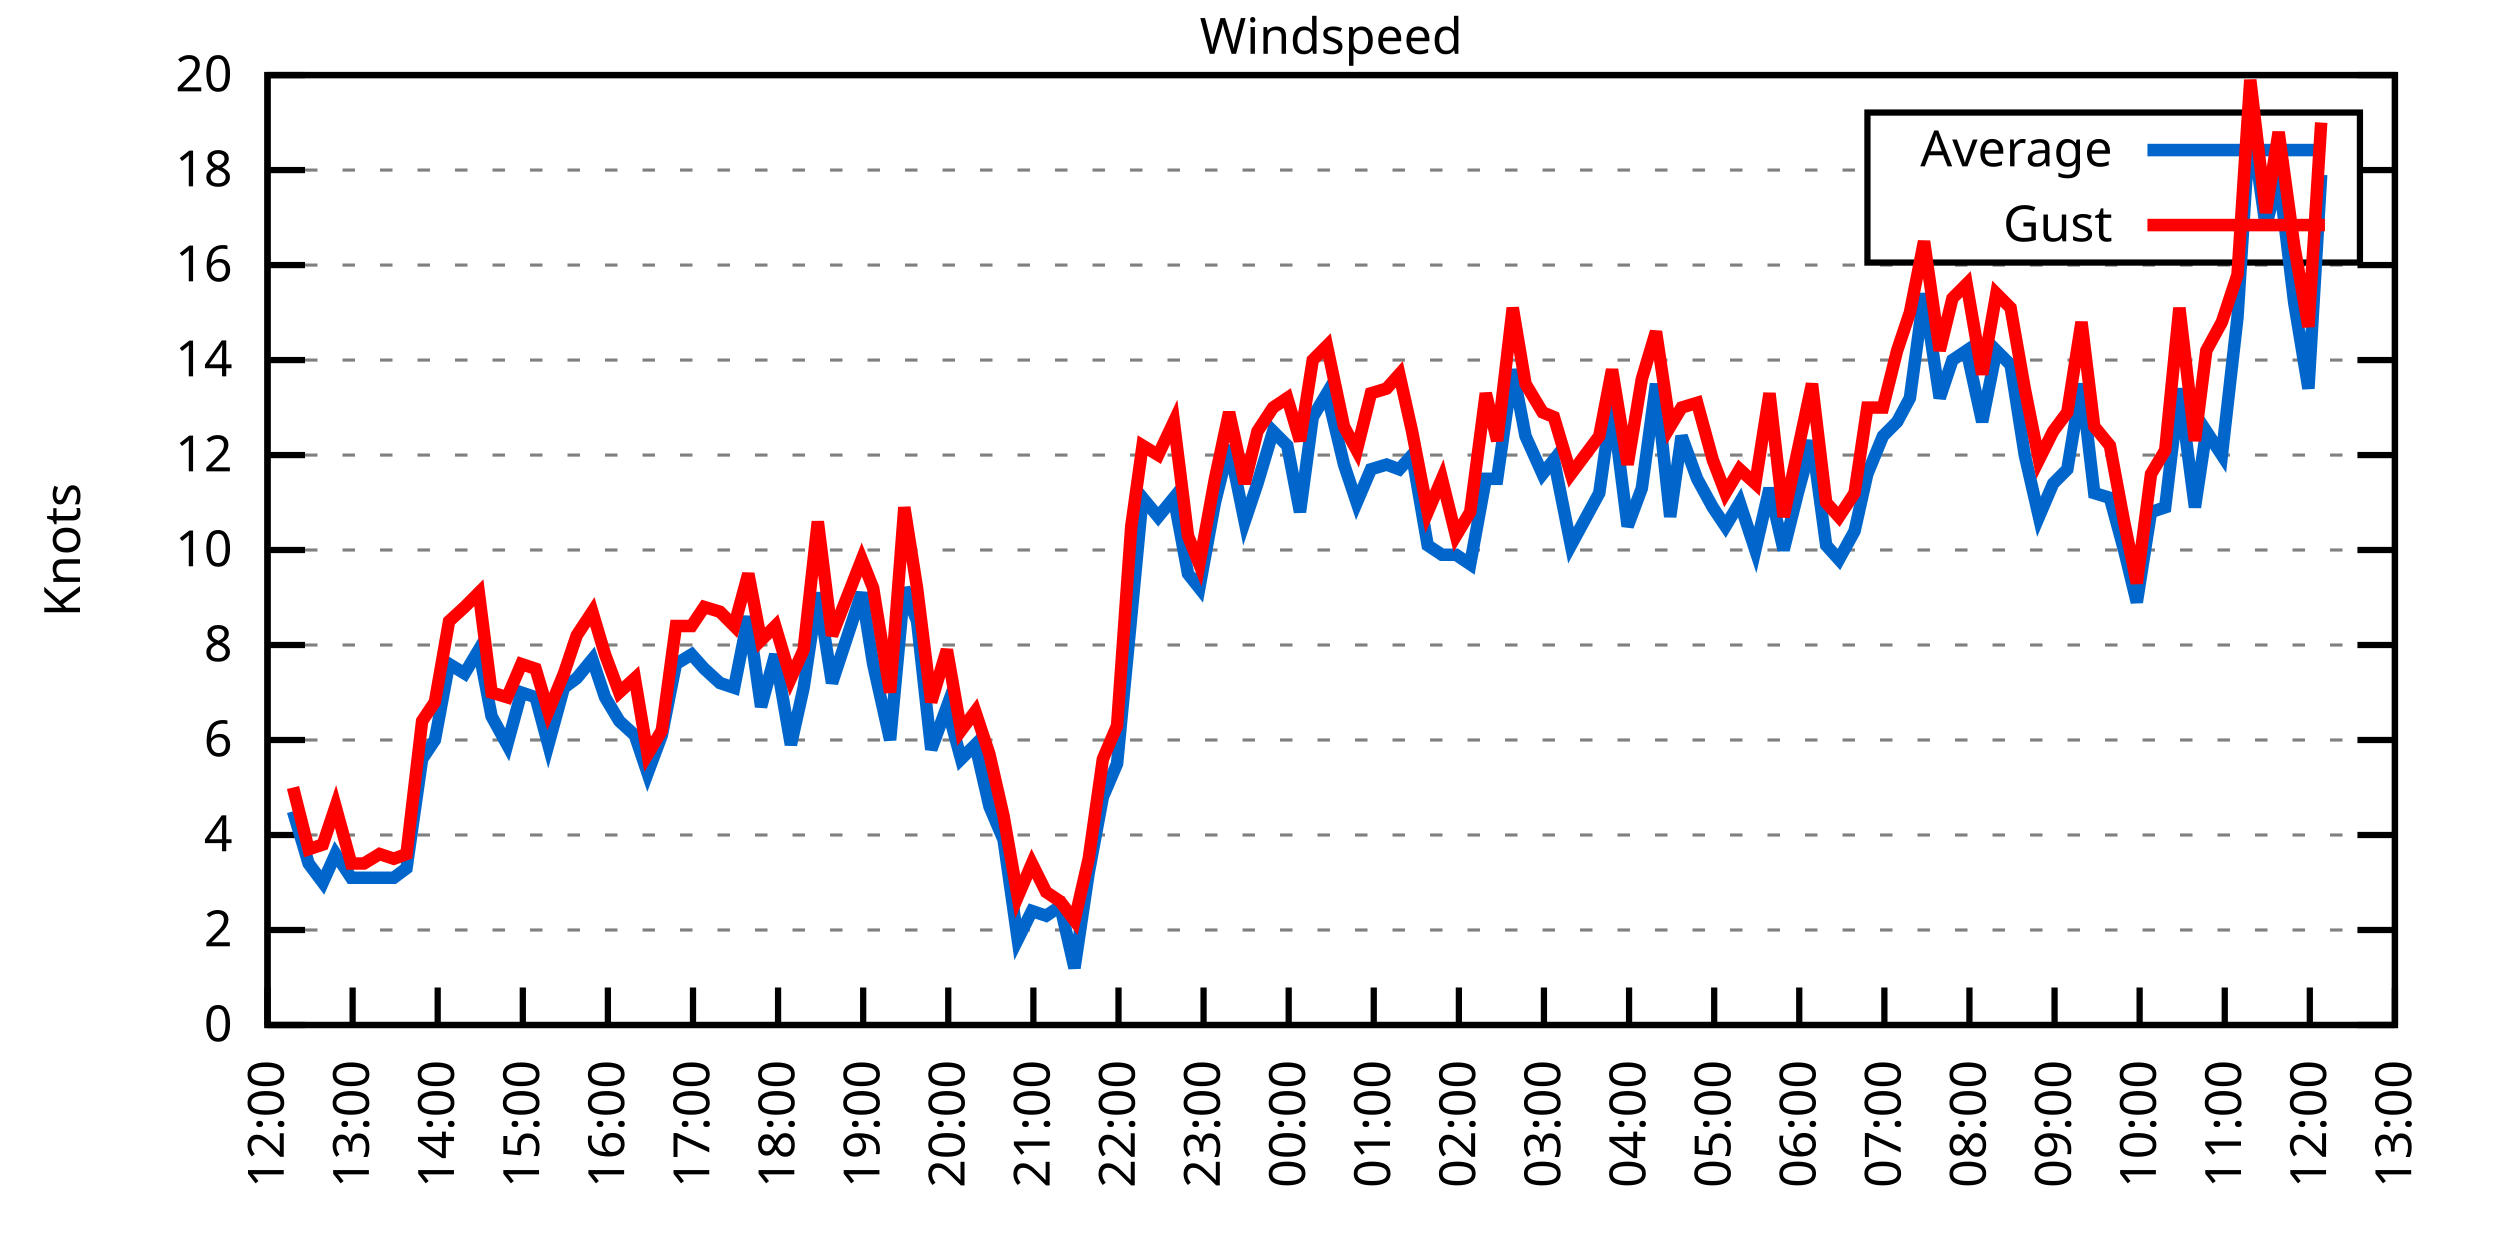
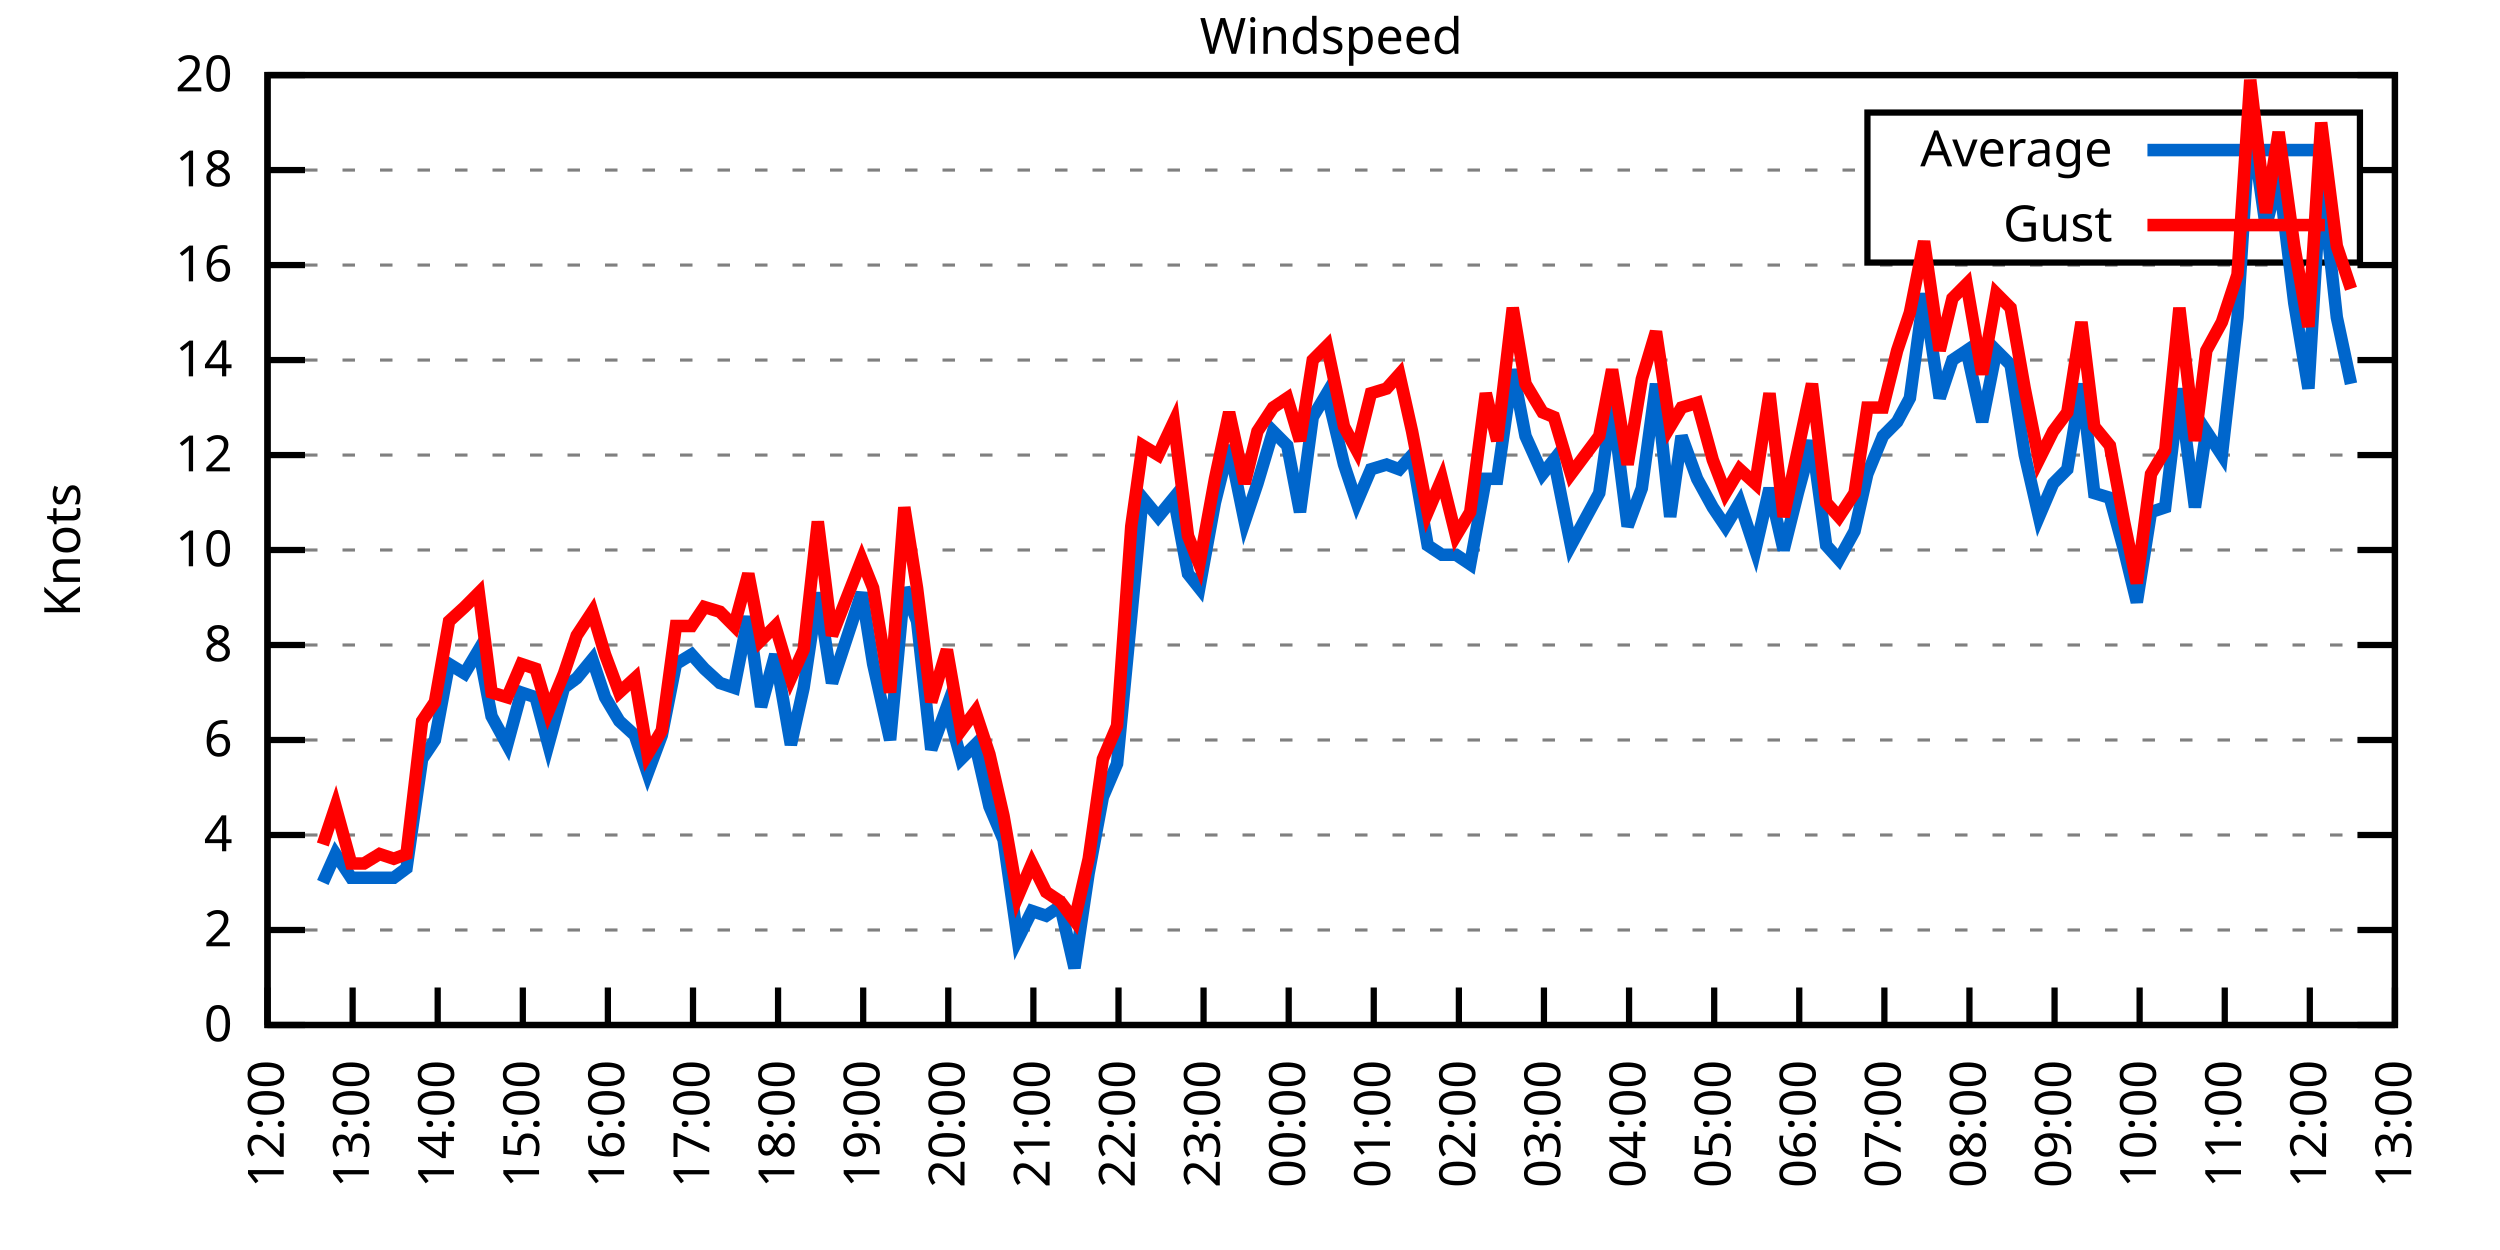
<svg xmlns="http://www.w3.org/2000/svg" xmlns:xlink="http://www.w3.org/1999/xlink" width="400" height="200" viewBox="0 0 400 200">
  <g id="gnuplot_canvas">
    <rect x="0" y="0" width="400" height="200" fill="none" />
    <defs>
      <circle id="gpDot" r="0.5" stroke-width="0.5" stroke="currentColor" />
      <path id="gpPt0" stroke-width="0.333" stroke="currentColor" d="M-1,0 h2 M0,-1 v2" />
      <path id="gpPt1" stroke-width="0.333" stroke="currentColor" d="M-1,-1 L1,1 M1,-1 L-1,1" />
      <path id="gpPt2" stroke-width="0.333" stroke="currentColor" d="M-1,0 L1,0 M0,-1 L0,1 M-1,-1 L1,1 M-1,1 L1,-1" />
      <rect id="gpPt3" stroke-width="0.333" stroke="currentColor" x="-1" y="-1" width="2" height="2" />
      <rect id="gpPt4" stroke-width="0.333" stroke="currentColor" fill="currentColor" x="-1" y="-1" width="2" height="2" />
      <circle id="gpPt5" stroke-width="0.333" stroke="currentColor" cx="0" cy="0" r="1" />
      <use xlink:href="#gpPt5" id="gpPt6" fill="currentColor" stroke="none" />
      <path id="gpPt7" stroke-width="0.333" stroke="currentColor" d="M0,-1.33 L-1.33,0.67 L1.33,0.67 z" />
      <use xlink:href="#gpPt7" id="gpPt8" fill="currentColor" stroke="none" />
      <use xlink:href="#gpPt7" id="gpPt9" stroke="currentColor" transform="rotate(180)" />
      <use xlink:href="#gpPt9" id="gpPt10" fill="currentColor" stroke="none" />
      <use xlink:href="#gpPt3" id="gpPt11" stroke="currentColor" transform="rotate(45)" />
      <use xlink:href="#gpPt11" id="gpPt12" fill="currentColor" stroke="none" />
      <path id="gpPt13" stroke-width="0.333" stroke="currentColor" d="M0,1.330 L1.265,0.411 L0.782,-1.067 L-0.782,-1.076 L-1.265,0.411 z" />
      <use xlink:href="#gpPt13" id="gpPt14" fill="currentColor" stroke="none" />
      <filter id="textbox" filterUnits="objectBoundingBox" x="0" y="0" height="1" width="1">
        <feFlood flood-color="white" flood-opacity="1" result="bgnd" />
        <feComposite in="SourceGraphic" in2="bgnd" operator="atop" />
      </filter>
      <filter id="greybox" filterUnits="objectBoundingBox" x="0" y="0" height="1" width="1">
        <feFlood flood-color="lightgrey" flood-opacity="1" result="grey" />
        <feComposite in="SourceGraphic" in2="grey" operator="atop" />
      </filter>
    </defs>
    <g fill="none" color="white" stroke="currentColor" stroke-width="1.00" stroke-linecap="butt" stroke-linejoin="miter">
</g>
    <g fill="none" color="black" stroke="currentColor" stroke-width="1.00" stroke-linecap="butt" stroke-linejoin="miter">
      <g stroke="none" shape-rendering="crispEdges">
        <polygon fill="rgb(255, 255, 255)" points="42.80,164.00 383.18,164.00 383.18,12.02 42.80,12.02 " />
      </g>
    </g>
    <g fill="none" color="black" stroke="currentColor" stroke-width="1.00" stroke-linecap="butt" stroke-linejoin="miter">
</g>
    <g fill="none" color="black" stroke="black" stroke-width="0.50" stroke-linecap="butt" stroke-linejoin="miter">
</g>
    <g fill="none" color="gray" stroke="currentColor" stroke-width="0.50" stroke-linecap="butt" stroke-linejoin="miter">
      <path stroke="gray" stroke-dasharray="2,4" class="gridline" d="M42.80,164.00 L383.19,164.00  " />
    </g>
    <g fill="none" color="gray" stroke="gray" stroke-width="1.00" stroke-linecap="butt" stroke-linejoin="miter">
</g>
    <g fill="none" color="black" stroke="currentColor" stroke-width="1.00" stroke-linecap="butt" stroke-linejoin="miter">
      <path stroke="black" d="M42.80,164.00 L48.80,164.00 M383.19,164.00 L377.19,164.00  " />
      <g transform="translate(37.20,166.60)" stroke="none" fill="black" font-family="Sans" font-size="8.00" text-anchor="end">
        <text>
          <tspan font-family="Sans"> 0</tspan>
        </text>
      </g>
    </g>
    <g fill="none" color="black" stroke="currentColor" stroke-width="1.00" stroke-linecap="butt" stroke-linejoin="miter">
</g>
    <g fill="none" color="black" stroke="black" stroke-width="0.50" stroke-linecap="butt" stroke-linejoin="miter">
</g>
    <g fill="none" color="gray" stroke="currentColor" stroke-width="0.50" stroke-linecap="butt" stroke-linejoin="miter">
      <path stroke="gray" stroke-dasharray="2,4" class="gridline" d="M42.80,148.80 L383.19,148.80  " />
    </g>
    <g fill="none" color="gray" stroke="gray" stroke-width="1.00" stroke-linecap="butt" stroke-linejoin="miter">
</g>
    <g fill="none" color="black" stroke="currentColor" stroke-width="1.00" stroke-linecap="butt" stroke-linejoin="miter">
      <path stroke="black" d="M42.80,148.80 L48.80,148.80 M383.19,148.80 L377.19,148.80  " />
      <g transform="translate(37.20,151.40)" stroke="none" fill="black" font-family="Sans" font-size="8.00" text-anchor="end">
        <text>
          <tspan font-family="Sans"> 2</tspan>
        </text>
      </g>
    </g>
    <g fill="none" color="black" stroke="currentColor" stroke-width="1.00" stroke-linecap="butt" stroke-linejoin="miter">
</g>
    <g fill="none" color="black" stroke="black" stroke-width="0.50" stroke-linecap="butt" stroke-linejoin="miter">
</g>
    <g fill="none" color="gray" stroke="currentColor" stroke-width="0.50" stroke-linecap="butt" stroke-linejoin="miter">
      <path stroke="gray" stroke-dasharray="2,4" class="gridline" d="M42.80,133.60 L383.19,133.60  " />
    </g>
    <g fill="none" color="gray" stroke="gray" stroke-width="1.00" stroke-linecap="butt" stroke-linejoin="miter">
</g>
    <g fill="none" color="black" stroke="currentColor" stroke-width="1.00" stroke-linecap="butt" stroke-linejoin="miter">
      <path stroke="black" d="M42.80,133.60 L48.80,133.60 M383.19,133.60 L377.19,133.60  " />
      <g transform="translate(37.20,136.20)" stroke="none" fill="black" font-family="Sans" font-size="8.00" text-anchor="end">
        <text>
          <tspan font-family="Sans"> 4</tspan>
        </text>
      </g>
    </g>
    <g fill="none" color="black" stroke="currentColor" stroke-width="1.00" stroke-linecap="butt" stroke-linejoin="miter">
</g>
    <g fill="none" color="black" stroke="black" stroke-width="0.50" stroke-linecap="butt" stroke-linejoin="miter">
</g>
    <g fill="none" color="gray" stroke="currentColor" stroke-width="0.50" stroke-linecap="butt" stroke-linejoin="miter">
      <path stroke="gray" stroke-dasharray="2,4" class="gridline" d="M42.80,118.40 L383.19,118.40  " />
    </g>
    <g fill="none" color="gray" stroke="gray" stroke-width="1.00" stroke-linecap="butt" stroke-linejoin="miter">
</g>
    <g fill="none" color="black" stroke="currentColor" stroke-width="1.00" stroke-linecap="butt" stroke-linejoin="miter">
      <path stroke="black" d="M42.80,118.40 L48.80,118.40 M383.19,118.40 L377.19,118.40  " />
      <g transform="translate(37.20,121.00)" stroke="none" fill="black" font-family="Sans" font-size="8.00" text-anchor="end">
        <text>
          <tspan font-family="Sans"> 6</tspan>
        </text>
      </g>
    </g>
    <g fill="none" color="black" stroke="currentColor" stroke-width="1.00" stroke-linecap="butt" stroke-linejoin="miter">
</g>
    <g fill="none" color="black" stroke="black" stroke-width="0.50" stroke-linecap="butt" stroke-linejoin="miter">
</g>
    <g fill="none" color="gray" stroke="currentColor" stroke-width="0.50" stroke-linecap="butt" stroke-linejoin="miter">
      <path stroke="gray" stroke-dasharray="2,4" class="gridline" d="M42.80,103.20 L383.19,103.20  " />
    </g>
    <g fill="none" color="gray" stroke="gray" stroke-width="1.00" stroke-linecap="butt" stroke-linejoin="miter">
</g>
    <g fill="none" color="black" stroke="currentColor" stroke-width="1.00" stroke-linecap="butt" stroke-linejoin="miter">
      <path stroke="black" d="M42.80,103.20 L48.80,103.20 M383.19,103.20 L377.19,103.20  " />
      <g transform="translate(37.20,105.80)" stroke="none" fill="black" font-family="Sans" font-size="8.00" text-anchor="end">
        <text>
          <tspan font-family="Sans"> 8</tspan>
        </text>
      </g>
    </g>
    <g fill="none" color="black" stroke="currentColor" stroke-width="1.00" stroke-linecap="butt" stroke-linejoin="miter">
</g>
    <g fill="none" color="black" stroke="black" stroke-width="0.50" stroke-linecap="butt" stroke-linejoin="miter">
</g>
    <g fill="none" color="gray" stroke="currentColor" stroke-width="0.50" stroke-linecap="butt" stroke-linejoin="miter">
      <path stroke="gray" stroke-dasharray="2,4" class="gridline" d="M42.80,88.00 L383.19,88.00  " />
    </g>
    <g fill="none" color="gray" stroke="gray" stroke-width="1.00" stroke-linecap="butt" stroke-linejoin="miter">
</g>
    <g fill="none" color="black" stroke="currentColor" stroke-width="1.00" stroke-linecap="butt" stroke-linejoin="miter">
      <path stroke="black" d="M42.80,88.00 L48.80,88.00 M383.19,88.00 L377.19,88.00  " />
      <g transform="translate(37.20,90.60)" stroke="none" fill="black" font-family="Sans" font-size="8.00" text-anchor="end">
        <text>
          <tspan font-family="Sans"> 10</tspan>
        </text>
      </g>
    </g>
    <g fill="none" color="black" stroke="currentColor" stroke-width="1.00" stroke-linecap="butt" stroke-linejoin="miter">
</g>
    <g fill="none" color="black" stroke="black" stroke-width="0.50" stroke-linecap="butt" stroke-linejoin="miter">
</g>
    <g fill="none" color="gray" stroke="currentColor" stroke-width="0.50" stroke-linecap="butt" stroke-linejoin="miter">
      <path stroke="gray" stroke-dasharray="2,4" class="gridline" d="M42.80,72.81 L383.19,72.81  " />
    </g>
    <g fill="none" color="gray" stroke="gray" stroke-width="1.00" stroke-linecap="butt" stroke-linejoin="miter">
</g>
    <g fill="none" color="black" stroke="currentColor" stroke-width="1.00" stroke-linecap="butt" stroke-linejoin="miter">
      <path stroke="black" d="M42.80,72.81 L48.80,72.81 M383.19,72.81 L377.19,72.81  " />
      <g transform="translate(37.20,75.41)" stroke="none" fill="black" font-family="Sans" font-size="8.00" text-anchor="end">
        <text>
          <tspan font-family="Sans"> 12</tspan>
        </text>
      </g>
    </g>
    <g fill="none" color="black" stroke="currentColor" stroke-width="1.00" stroke-linecap="butt" stroke-linejoin="miter">
</g>
    <g fill="none" color="black" stroke="black" stroke-width="0.50" stroke-linecap="butt" stroke-linejoin="miter">
</g>
    <g fill="none" color="gray" stroke="currentColor" stroke-width="0.50" stroke-linecap="butt" stroke-linejoin="miter">
      <path stroke="gray" stroke-dasharray="2,4" class="gridline" d="M42.80,57.61 L383.19,57.61  " />
    </g>
    <g fill="none" color="gray" stroke="gray" stroke-width="1.00" stroke-linecap="butt" stroke-linejoin="miter">
</g>
    <g fill="none" color="black" stroke="currentColor" stroke-width="1.00" stroke-linecap="butt" stroke-linejoin="miter">
      <path stroke="black" d="M42.80,57.61 L48.80,57.61 M383.19,57.61 L377.19,57.61  " />
      <g transform="translate(37.20,60.21)" stroke="none" fill="black" font-family="Sans" font-size="8.00" text-anchor="end">
        <text>
          <tspan font-family="Sans"> 14</tspan>
        </text>
      </g>
    </g>
    <g fill="none" color="black" stroke="currentColor" stroke-width="1.00" stroke-linecap="butt" stroke-linejoin="miter">
</g>
    <g fill="none" color="black" stroke="black" stroke-width="0.50" stroke-linecap="butt" stroke-linejoin="miter">
</g>
    <g fill="none" color="gray" stroke="currentColor" stroke-width="0.50" stroke-linecap="butt" stroke-linejoin="miter">
      <path stroke="gray" stroke-dasharray="2,4" class="gridline" d="M42.80,42.41 L383.19,42.41  " />
    </g>
    <g fill="none" color="gray" stroke="gray" stroke-width="1.00" stroke-linecap="butt" stroke-linejoin="miter">
</g>
    <g fill="none" color="black" stroke="currentColor" stroke-width="1.00" stroke-linecap="butt" stroke-linejoin="miter">
      <path stroke="black" d="M42.80,42.41 L48.80,42.41 M383.19,42.41 L377.19,42.41  " />
      <g transform="translate(37.20,45.01)" stroke="none" fill="black" font-family="Sans" font-size="8.00" text-anchor="end">
        <text>
          <tspan font-family="Sans"> 16</tspan>
        </text>
      </g>
    </g>
    <g fill="none" color="black" stroke="currentColor" stroke-width="1.00" stroke-linecap="butt" stroke-linejoin="miter">
</g>
    <g fill="none" color="black" stroke="black" stroke-width="0.50" stroke-linecap="butt" stroke-linejoin="miter">
</g>
    <g fill="none" color="gray" stroke="currentColor" stroke-width="0.50" stroke-linecap="butt" stroke-linejoin="miter">
      <path stroke="gray" stroke-dasharray="2,4" class="gridline" d="M42.80,27.21 L298.79,27.21 M377.59,27.21 L383.19,27.21  " />
    </g>
    <g fill="none" color="gray" stroke="gray" stroke-width="1.00" stroke-linecap="butt" stroke-linejoin="miter">
</g>
    <g fill="none" color="black" stroke="currentColor" stroke-width="1.00" stroke-linecap="butt" stroke-linejoin="miter">
      <path stroke="black" d="M42.80,27.21 L48.80,27.21 M383.19,27.21 L377.19,27.21  " />
      <g transform="translate(37.20,29.81)" stroke="none" fill="black" font-family="Sans" font-size="8.00" text-anchor="end">
        <text>
          <tspan font-family="Sans"> 18</tspan>
        </text>
      </g>
    </g>
    <g fill="none" color="black" stroke="currentColor" stroke-width="1.00" stroke-linecap="butt" stroke-linejoin="miter">
</g>
    <g fill="none" color="black" stroke="black" stroke-width="0.50" stroke-linecap="butt" stroke-linejoin="miter">
</g>
    <g fill="none" color="gray" stroke="currentColor" stroke-width="0.50" stroke-linecap="butt" stroke-linejoin="miter">
      <path stroke="gray" stroke-dasharray="2,4" class="gridline" d="M42.80,12.01 L383.19,12.01  " />
    </g>
    <g fill="none" color="gray" stroke="gray" stroke-width="1.00" stroke-linecap="butt" stroke-linejoin="miter">
</g>
    <g fill="none" color="black" stroke="currentColor" stroke-width="1.00" stroke-linecap="butt" stroke-linejoin="miter">
      <path stroke="black" d="M42.80,12.01 L48.80,12.01 M383.19,12.01 L377.19,12.01  " />
      <g transform="translate(37.20,14.61)" stroke="none" fill="black" font-family="Sans" font-size="8.00" text-anchor="end">
        <text>
          <tspan font-family="Sans"> 20</tspan>
        </text>
      </g>
    </g>
    <g fill="none" color="black" stroke="currentColor" stroke-width="1.00" stroke-linecap="butt" stroke-linejoin="miter">
      <path stroke="black" d="M42.80,164.00 L42.80,158.00  " />
      <g transform="translate(45.40,169.60) rotate(270.00)" stroke="none" fill="black" font-family="Sans" font-size="8.00" text-anchor="end">
        <text>
          <tspan font-family="Sans">12:00</tspan>
        </text>
      </g>
    </g>
    <g fill="none" color="black" stroke="currentColor" stroke-width="1.00" stroke-linecap="butt" stroke-linejoin="miter">
      <path stroke="black" d="M56.42,164.00 L56.42,158.00  " />
      <g transform="translate(59.02,169.60) rotate(270.00)" stroke="none" fill="black" font-family="Sans" font-size="8.00" text-anchor="end">
        <text>
          <tspan font-family="Sans">13:00</tspan>
        </text>
      </g>
    </g>
    <g fill="none" color="black" stroke="currentColor" stroke-width="1.00" stroke-linecap="butt" stroke-linejoin="miter">
      <path stroke="black" d="M70.03,164.00 L70.03,158.00  " />
      <g transform="translate(72.63,169.60) rotate(270.00)" stroke="none" fill="black" font-family="Sans" font-size="8.00" text-anchor="end">
        <text>
          <tspan font-family="Sans">14:00</tspan>
        </text>
      </g>
    </g>
    <g fill="none" color="black" stroke="currentColor" stroke-width="1.00" stroke-linecap="butt" stroke-linejoin="miter">
      <path stroke="black" d="M83.65,164.00 L83.65,158.00  " />
      <g transform="translate(86.25,169.60) rotate(270.00)" stroke="none" fill="black" font-family="Sans" font-size="8.00" text-anchor="end">
        <text>
          <tspan font-family="Sans">15:00</tspan>
        </text>
      </g>
    </g>
    <g fill="none" color="black" stroke="currentColor" stroke-width="1.00" stroke-linecap="butt" stroke-linejoin="miter">
      <path stroke="black" d="M97.26,164.00 L97.26,158.00  " />
      <g transform="translate(99.86,169.60) rotate(270.00)" stroke="none" fill="black" font-family="Sans" font-size="8.00" text-anchor="end">
        <text>
          <tspan font-family="Sans">16:00</tspan>
        </text>
      </g>
    </g>
    <g fill="none" color="black" stroke="currentColor" stroke-width="1.00" stroke-linecap="butt" stroke-linejoin="miter">
      <path stroke="black" d="M110.88,164.00 L110.88,158.00  " />
      <g transform="translate(113.48,169.60) rotate(270.00)" stroke="none" fill="black" font-family="Sans" font-size="8.00" text-anchor="end">
        <text>
          <tspan font-family="Sans">17:00</tspan>
        </text>
      </g>
    </g>
    <g fill="none" color="black" stroke="currentColor" stroke-width="1.00" stroke-linecap="butt" stroke-linejoin="miter">
      <path stroke="black" d="M124.49,164.00 L124.49,158.00  " />
      <g transform="translate(127.09,169.60) rotate(270.00)" stroke="none" fill="black" font-family="Sans" font-size="8.00" text-anchor="end">
        <text>
          <tspan font-family="Sans">18:00</tspan>
        </text>
      </g>
    </g>
    <g fill="none" color="black" stroke="currentColor" stroke-width="1.00" stroke-linecap="butt" stroke-linejoin="miter">
      <path stroke="black" d="M138.11,164.00 L138.11,158.00  " />
      <g transform="translate(140.71,169.60) rotate(270.00)" stroke="none" fill="black" font-family="Sans" font-size="8.00" text-anchor="end">
        <text>
          <tspan font-family="Sans">19:00</tspan>
        </text>
      </g>
    </g>
    <g fill="none" color="black" stroke="currentColor" stroke-width="1.00" stroke-linecap="butt" stroke-linejoin="miter">
      <path stroke="black" d="M151.72,164.00 L151.72,158.00  " />
      <g transform="translate(154.32,169.60) rotate(270.00)" stroke="none" fill="black" font-family="Sans" font-size="8.00" text-anchor="end">
        <text>
          <tspan font-family="Sans">20:00</tspan>
        </text>
      </g>
    </g>
    <g fill="none" color="black" stroke="currentColor" stroke-width="1.00" stroke-linecap="butt" stroke-linejoin="miter">
      <path stroke="black" d="M165.34,164.00 L165.34,158.00  " />
      <g transform="translate(167.94,169.60) rotate(270.00)" stroke="none" fill="black" font-family="Sans" font-size="8.00" text-anchor="end">
        <text>
          <tspan font-family="Sans">21:00</tspan>
        </text>
      </g>
    </g>
    <g fill="none" color="black" stroke="currentColor" stroke-width="1.00" stroke-linecap="butt" stroke-linejoin="miter">
      <path stroke="black" d="M178.96,164.00 L178.96,158.00  " />
      <g transform="translate(181.56,169.60) rotate(270.00)" stroke="none" fill="black" font-family="Sans" font-size="8.00" text-anchor="end">
        <text>
          <tspan font-family="Sans">22:00</tspan>
        </text>
      </g>
    </g>
    <g fill="none" color="black" stroke="currentColor" stroke-width="1.00" stroke-linecap="butt" stroke-linejoin="miter">
      <path stroke="black" d="M192.57,164.00 L192.57,158.00  " />
      <g transform="translate(195.17,169.60) rotate(270.00)" stroke="none" fill="black" font-family="Sans" font-size="8.00" text-anchor="end">
        <text>
          <tspan font-family="Sans">23:00</tspan>
        </text>
      </g>
    </g>
    <g fill="none" color="black" stroke="currentColor" stroke-width="1.00" stroke-linecap="butt" stroke-linejoin="miter">
      <path stroke="black" d="M206.19,164.00 L206.19,158.00  " />
      <g transform="translate(208.79,169.60) rotate(270.00)" stroke="none" fill="black" font-family="Sans" font-size="8.00" text-anchor="end">
        <text>
          <tspan font-family="Sans">00:00</tspan>
        </text>
      </g>
    </g>
    <g fill="none" color="black" stroke="currentColor" stroke-width="1.00" stroke-linecap="butt" stroke-linejoin="miter">
      <path stroke="black" d="M219.80,164.00 L219.80,158.00  " />
      <g transform="translate(222.40,169.60) rotate(270.00)" stroke="none" fill="black" font-family="Sans" font-size="8.00" text-anchor="end">
        <text>
          <tspan font-family="Sans">01:00</tspan>
        </text>
      </g>
    </g>
    <g fill="none" color="black" stroke="currentColor" stroke-width="1.00" stroke-linecap="butt" stroke-linejoin="miter">
      <path stroke="black" d="M233.42,164.00 L233.42,158.00  " />
      <g transform="translate(236.02,169.60) rotate(270.00)" stroke="none" fill="black" font-family="Sans" font-size="8.00" text-anchor="end">
        <text>
          <tspan font-family="Sans">02:00</tspan>
        </text>
      </g>
    </g>
    <g fill="none" color="black" stroke="currentColor" stroke-width="1.00" stroke-linecap="butt" stroke-linejoin="miter">
      <path stroke="black" d="M247.03,164.00 L247.03,158.00  " />
      <g transform="translate(249.63,169.60) rotate(270.00)" stroke="none" fill="black" font-family="Sans" font-size="8.00" text-anchor="end">
        <text>
          <tspan font-family="Sans">03:00</tspan>
        </text>
      </g>
    </g>
    <g fill="none" color="black" stroke="currentColor" stroke-width="1.00" stroke-linecap="butt" stroke-linejoin="miter">
      <path stroke="black" d="M260.65,164.00 L260.65,158.00  " />
      <g transform="translate(263.25,169.60) rotate(270.00)" stroke="none" fill="black" font-family="Sans" font-size="8.00" text-anchor="end">
        <text>
          <tspan font-family="Sans">04:00</tspan>
        </text>
      </g>
    </g>
    <g fill="none" color="black" stroke="currentColor" stroke-width="1.00" stroke-linecap="butt" stroke-linejoin="miter">
      <path stroke="black" d="M274.27,164.00 L274.27,158.00  " />
      <g transform="translate(276.87,169.60) rotate(270.00)" stroke="none" fill="black" font-family="Sans" font-size="8.00" text-anchor="end">
        <text>
          <tspan font-family="Sans">05:00</tspan>
        </text>
      </g>
    </g>
    <g fill="none" color="black" stroke="currentColor" stroke-width="1.00" stroke-linecap="butt" stroke-linejoin="miter">
      <path stroke="black" d="M287.88,164.00 L287.88,158.00  " />
      <g transform="translate(290.48,169.60) rotate(270.00)" stroke="none" fill="black" font-family="Sans" font-size="8.00" text-anchor="end">
        <text>
          <tspan font-family="Sans">06:00</tspan>
        </text>
      </g>
    </g>
    <g fill="none" color="black" stroke="currentColor" stroke-width="1.00" stroke-linecap="butt" stroke-linejoin="miter">
      <path stroke="black" d="M301.50,164.00 L301.50,158.00  " />
      <g transform="translate(304.10,169.60) rotate(270.00)" stroke="none" fill="black" font-family="Sans" font-size="8.00" text-anchor="end">
        <text>
          <tspan font-family="Sans">07:00</tspan>
        </text>
      </g>
    </g>
    <g fill="none" color="black" stroke="currentColor" stroke-width="1.00" stroke-linecap="butt" stroke-linejoin="miter">
      <path stroke="black" d="M315.11,164.00 L315.11,158.00  " />
      <g transform="translate(317.71,169.60) rotate(270.00)" stroke="none" fill="black" font-family="Sans" font-size="8.00" text-anchor="end">
        <text>
          <tspan font-family="Sans">08:00</tspan>
        </text>
      </g>
    </g>
    <g fill="none" color="black" stroke="currentColor" stroke-width="1.00" stroke-linecap="butt" stroke-linejoin="miter">
      <path stroke="black" d="M328.73,164.00 L328.73,158.00  " />
      <g transform="translate(331.33,169.60) rotate(270.00)" stroke="none" fill="black" font-family="Sans" font-size="8.00" text-anchor="end">
        <text>
          <tspan font-family="Sans">09:00</tspan>
        </text>
      </g>
    </g>
    <g fill="none" color="black" stroke="currentColor" stroke-width="1.00" stroke-linecap="butt" stroke-linejoin="miter">
      <path stroke="black" d="M342.34,164.00 L342.34,158.00  " />
      <g transform="translate(344.94,169.60) rotate(270.00)" stroke="none" fill="black" font-family="Sans" font-size="8.00" text-anchor="end">
        <text>
          <tspan font-family="Sans">10:00</tspan>
        </text>
      </g>
    </g>
    <g fill="none" color="black" stroke="currentColor" stroke-width="1.00" stroke-linecap="butt" stroke-linejoin="miter">
      <path stroke="black" d="M355.96,164.00 L355.96,158.00  " />
      <g transform="translate(358.56,169.60) rotate(270.00)" stroke="none" fill="black" font-family="Sans" font-size="8.00" text-anchor="end">
        <text>
          <tspan font-family="Sans">11:00</tspan>
        </text>
      </g>
    </g>
    <g fill="none" color="black" stroke="currentColor" stroke-width="1.00" stroke-linecap="butt" stroke-linejoin="miter">
      <path stroke="black" d="M369.57,164.00 L369.57,158.00  " />
      <g transform="translate(372.17,169.60) rotate(270.00)" stroke="none" fill="black" font-family="Sans" font-size="8.00" text-anchor="end">
        <text>
          <tspan font-family="Sans">12:00</tspan>
        </text>
      </g>
    </g>
    <g fill="none" color="black" stroke="currentColor" stroke-width="1.00" stroke-linecap="butt" stroke-linejoin="miter">
      <path stroke="black" d="M383.19,164.00 L383.19,158.00  " />
      <g transform="translate(385.79,169.60) rotate(270.00)" stroke="none" fill="black" font-family="Sans" font-size="8.00" text-anchor="end">
        <text>
          <tspan font-family="Sans">13:00</tspan>
        </text>
      </g>
    </g>
    <g fill="none" color="black" stroke="currentColor" stroke-width="1.00" stroke-linecap="butt" stroke-linejoin="miter">
</g>
    <g fill="none" color="black" stroke="currentColor" stroke-width="1.00" stroke-linecap="butt" stroke-linejoin="miter">
      <path stroke="black" d="M42.80,12.01 L42.80,164.00 L383.19,164.00 L383.19,12.01 L42.80,12.01 Z  " />
    </g>
    <g fill="none" color="black" stroke="currentColor" stroke-width="1.00" stroke-linecap="butt" stroke-linejoin="miter">
</g>
    <g fill="none" color="black" stroke="currentColor" stroke-width="1.00" stroke-linecap="butt" stroke-linejoin="miter">
      <path stroke="black" d="M298.79,42.01 L298.79,18.01 L377.59,18.01 L377.59,42.01 L298.79,42.01 Z  " />
    </g>
    <g id="Windspeed_plot_1">
      <g fill="none" color="white" stroke="black" stroke-width="2.00" stroke-linecap="butt" stroke-linejoin="miter">
</g>
      <g fill="none" color="black" stroke="currentColor" stroke-width="2.00" stroke-linecap="butt" stroke-linejoin="miter">
        <g transform="translate(337.99,26.61)" stroke="none" fill="black" font-family="Sans" font-size="8.00" text-anchor="end">
          <text>
            <tspan font-family="Sans">Average</tspan>
          </text>
        </g>
      </g>
      <g fill="none" color="black" stroke="currentColor" stroke-width="2.00" stroke-linecap="butt" stroke-linejoin="miter">
-         <path stroke="rgb(  0, 102, 204)" d="M343.59,24.01 L371.99,24.01 M46.88,129.80 L49.38,138.16 L51.65,141.20 L53.69,136.64 L56.19,140.44 L58.23,140.44   L60.73,140.44 L63.00,140.44 L65.04,138.92 L67.54,121.44 L69.58,118.40 L71.85,106.24 L74.34,107.76 L76.61,103.96   L78.65,114.60 L81.15,119.16 L83.42,110.80 L85.69,111.56 L87.73,119.16 L90.23,110.04 L92.27,108.52 L94.77,105.48   L96.81,111.56 L99.08,115.36 L101.57,117.64 L103.62,123.72 L105.89,117.64 L108.15,106.24 L110.65,104.72 L112.69,107.00   L115.19,109.28 L117.46,110.04 L119.73,98.64 L121.77,113.08 L124.04,104.72 L126.54,119.16 L128.58,110.04 L130.85,94.84   L133.12,109.28 L137.88,94.84 L139.70,106.24 L142.42,118.40 L144.69,94.08 L146.73,99.40 L149.00,119.92 L151.50,113.08   L153.77,121.44 L156.04,119.16 L158.31,129.04 L160.57,134.36 L162.84,150.32 L165.11,145.76 L167.38,146.52 L169.65,145.00   L171.92,154.88 L174.19,139.68 L176.46,127.52 L178.73,122.20 L181.00,98.64 L182.81,79.65 L185.31,82.69 L187.81,79.65   L190.08,91.80 L191.89,94.08 L194.39,80.41 L196.66,71.29 L199.15,83.45 L201.19,77.37 L203.69,69.01 L205.96,71.29   L208.00,81.93 L210.04,66.73 L212.31,62.93 L215.04,74.33 L217.08,80.41 L219.35,75.09 L221.85,74.33 L223.89,75.09   L225.93,72.81 L228.43,87.25 L230.70,88.76 L232.96,88.76 L235.23,90.28 L237.73,76.61 L239.55,76.61 L242.04,59.13   L244.08,69.77 L246.81,75.85 L248.62,73.57 L251.35,87.25 L255.88,78.89 L257.93,64.45 L260.42,84.21 L262.69,78.13   L264.96,61.41 L267.23,82.69 L269.05,69.77 L271.54,76.61 L274.04,81.17 L276.08,84.21 L278.35,80.41 L280.85,88.00   L283.12,78.13 L285.38,88.00 L287.65,78.89 L289.92,70.53 L292.19,87.25 L294.23,89.52 L296.73,84.97 L298.77,75.85   L301.27,69.77 L303.54,67.49 L305.58,63.69 L307.85,46.97 L310.35,63.69 L312.39,57.61 L314.66,56.09 L317.15,67.49   L319.42,56.09 L321.69,58.37 L323.96,72.81 L326.23,82.69 L328.50,77.37 L330.77,75.09 L333.04,61.41 L335.08,78.89   L337.58,79.65 L339.85,88.00 L341.89,96.36 L344.16,81.93 L346.43,81.17 L348.70,62.17 L351.19,81.17 L353.01,69.01   L355.50,72.81 L358.00,50.77 L360.04,18.85 L362.54,36.33 L364.58,27.97 L367.08,48.49 L369.35,62.17 L371.39,27.97    " />
+         <path stroke="rgb(  0, 102, 204)" d="M343.59,24.01 L371.99,24.01 M51.65,141.20 L53.69,136.64 L56.19,140.44 L58.23,140.44 L60.73,140.44 L63.00,140.44   L65.04,138.92 L67.54,121.44 L69.58,118.40 L71.85,106.24 L74.34,107.76 L76.61,103.96 L78.65,114.60 L81.15,119.16   L83.42,110.80 L85.69,111.56 L87.73,119.16 L90.23,110.04 L92.27,108.52 L94.77,105.48 L96.81,111.56 L99.08,115.36   L101.57,117.64 L103.62,123.72 L105.89,117.64 L108.15,106.24 L110.65,104.72 L112.69,107.00 L115.19,109.28 L117.46,110.04   L119.73,98.64 L121.77,113.08 L124.04,104.72 L126.54,119.16 L128.58,110.04 L130.85,94.84 L133.12,109.28 L137.88,94.84   L139.70,106.24 L142.42,118.40 L144.69,94.08 L146.73,99.40 L149.00,119.92 L151.50,113.08 L153.77,121.44 L156.04,119.16   L158.31,129.04 L160.57,134.36 L162.84,150.32 L165.11,145.76 L167.38,146.52 L169.65,145.00 L171.92,154.88 L174.19,139.68   L176.46,127.52 L178.73,122.20 L181.00,98.64 L182.81,79.65 L185.31,82.69 L187.81,79.65 L190.08,91.80 L191.89,94.08   L194.39,80.41 L196.66,71.29 L199.15,83.45 L201.19,77.37 L203.69,69.01 L205.96,71.29 L208.00,81.93 L210.04,66.73   L212.31,62.93 L215.04,74.33 L217.08,80.41 L219.35,75.09 L221.85,74.33 L223.89,75.09 L225.93,72.81 L228.43,87.25   L230.70,88.76 L232.96,88.76 L235.23,90.28 L237.73,76.61 L239.55,76.61 L242.04,59.13 L244.08,69.77 L246.81,75.85   L248.62,73.57 L251.35,87.25 L255.88,78.89 L257.93,64.45 L260.42,84.21 L262.69,78.13 L264.96,61.41 L267.23,82.69   L269.05,69.77 L271.54,76.61 L274.04,81.17 L276.08,84.21 L278.35,80.41 L280.85,88.00 L283.12,78.13 L285.38,88.00   L287.65,78.89 L289.92,70.53 L292.19,87.25 L294.23,89.52 L296.73,84.97 L298.77,75.85 L301.27,69.77 L303.54,67.49   L305.58,63.69 L307.85,46.97 L310.35,63.69 L312.39,57.61 L314.66,56.09 L317.15,67.49 L319.42,56.09 L321.69,58.37   L323.96,72.81 L326.23,82.69 L328.50,77.37 L330.77,75.09 L333.04,61.41 L335.08,78.89 L337.58,79.65 L339.85,88.00   L341.89,96.36 L344.16,81.93 L346.43,81.17 L348.70,62.17 L351.19,81.17 L353.01,69.01 L355.50,72.81 L358.00,50.77   L360.04,18.85 L362.54,36.33 L364.58,27.97 L367.08,48.49 L369.35,62.17 L371.39,27.97 L373.89,50.77 L376.16,61.41    " />
      </g>
    </g>
    <g id="Windspeed_plot_2">
      <g fill="none" color="black" stroke="currentColor" stroke-width="2.00" stroke-linecap="butt" stroke-linejoin="miter">
        <g transform="translate(337.99,38.61)" stroke="none" fill="black" font-family="Sans" font-size="8.00" text-anchor="end">
          <text>
            <tspan font-family="Sans">Gust</tspan>
          </text>
        </g>
      </g>
      <g fill="none" color="black" stroke="currentColor" stroke-width="2.00" stroke-linecap="butt" stroke-linejoin="miter">
-         <path stroke="rgb(255,   0,   0)" d="M343.59,36.01 L371.99,36.01 M46.88,126.00 L49.38,135.88 L51.65,135.12 L53.69,129.04 L56.19,138.16 L58.23,138.16   L60.73,136.64 L63.00,137.40 L65.04,136.64 L67.54,115.36 L69.58,112.32 L71.85,99.40 L74.34,97.12 L76.61,94.84   L78.65,110.80 L81.15,111.56 L83.42,106.24 L85.69,107.00 L87.73,113.84 L90.23,107.76 L92.27,101.68 L94.77,97.88   L96.81,104.72 L99.08,110.80 L101.57,108.52 L103.62,120.68 L105.89,116.88 L108.15,100.16 L110.65,100.16 L112.69,97.12   L115.19,97.88 L117.46,100.16 L119.73,91.80 L121.77,102.44 L124.04,100.16 L126.54,108.52 L128.58,103.96 L130.85,83.45   L133.12,101.68 L137.88,89.52 L139.70,94.08 L142.42,110.80 L144.69,81.17 L146.73,94.08 L149.00,112.32 L151.50,103.96   L153.77,116.88 L156.04,113.84 L158.31,120.68 L160.57,130.56 L162.84,143.48 L165.11,138.16 L167.38,142.72 L169.65,144.24   L171.92,147.28 L174.19,137.40 L176.46,121.44 L178.73,116.12 L181.00,84.21 L182.81,71.29 L185.31,72.81 L187.81,67.49   L190.08,85.73 L191.89,90.28 L194.39,76.61 L196.66,65.97 L199.15,77.37 L201.19,69.01 L203.69,65.21 L205.96,63.69   L208.00,70.53 L210.04,57.61 L212.31,55.33 L215.04,68.25 L217.08,72.05 L219.35,62.93 L221.85,62.17 L223.89,59.89   L225.93,69.01 L228.43,81.93 L230.70,76.61 L232.96,85.73 L235.23,81.93 L237.73,62.93 L239.55,70.53 L242.04,49.25   L244.08,61.41 L246.81,65.97 L248.62,66.73 L251.35,75.85 L255.88,69.77 L257.93,59.13 L260.42,74.33 L262.69,60.65   L264.96,53.05 L267.23,68.25 L269.05,65.21 L271.54,64.45 L274.04,73.57 L276.08,78.89 L278.35,75.09 L280.85,77.37   L283.12,62.93 L285.38,82.69 L287.65,72.05 L289.92,61.41 L292.19,80.41 L294.23,82.69 L296.73,78.89 L298.77,65.21   L301.27,65.21 L303.54,56.09 L305.58,50.01 L307.85,38.61 L310.35,56.09 L312.39,47.73 L314.66,45.45 L317.15,59.89   L319.42,46.97 L321.69,49.25 L323.96,62.17 L326.23,73.57 L328.50,69.01 L330.77,65.97 L333.04,51.53 L335.08,68.25   L337.58,71.29 L339.85,83.45 L341.89,93.32 L344.16,75.85 L346.43,72.05 L348.70,49.25 L351.19,70.53 L353.01,56.09   L355.50,51.53 L358.00,43.93 L360.04,12.77 L362.54,34.05 L364.58,21.13 L367.08,39.37 L369.35,52.29 L371.39,19.61    " />
+         <path stroke="rgb(255,   0,   0)" d="M343.59,36.01 L371.99,36.01 M51.65,135.12 L53.69,129.04 L56.19,138.16 L58.23,138.16 L60.73,136.64 L63.00,137.40   L65.04,136.64 L67.54,115.36 L69.58,112.32 L71.85,99.40 L74.34,97.12 L76.61,94.84 L78.65,110.80 L81.15,111.56   L83.42,106.24 L85.69,107.00 L87.73,113.84 L90.23,107.76 L92.27,101.68 L94.77,97.88 L96.81,104.72 L99.08,110.80   L101.57,108.52 L103.62,120.68 L105.89,116.88 L108.15,100.16 L110.65,100.16 L112.69,97.12 L115.19,97.88 L117.46,100.16   L119.73,91.80 L121.77,102.44 L124.04,100.16 L126.54,108.52 L128.58,103.96 L130.85,83.45 L133.12,101.68 L137.88,89.52   L139.70,94.08 L142.42,110.80 L144.69,81.17 L146.73,94.08 L149.00,112.32 L151.50,103.96 L153.77,116.88 L156.04,113.84   L158.31,120.68 L160.57,130.56 L162.84,143.48 L165.11,138.16 L167.38,142.72 L169.65,144.24 L171.92,147.28 L174.19,137.40   L176.46,121.44 L178.73,116.12 L181.00,84.21 L182.81,71.29 L185.31,72.81 L187.81,67.49 L190.08,85.73 L191.89,90.28   L194.39,76.61 L196.66,65.97 L199.15,77.37 L201.19,69.01 L203.69,65.21 L205.96,63.69 L208.00,70.53 L210.04,57.61   L212.31,55.33 L215.04,68.25 L217.08,72.05 L219.35,62.93 L221.85,62.17 L223.89,59.89 L225.93,69.01 L228.43,81.93   L230.70,76.61 L232.96,85.73 L235.23,81.93 L237.73,62.93 L239.55,70.53 L242.04,49.25 L244.08,61.41 L246.81,65.97   L248.62,66.73 L251.35,75.85 L255.88,69.77 L257.93,59.13 L260.42,74.33 L262.69,60.65 L264.96,53.05 L267.23,68.25   L269.05,65.21 L271.54,64.45 L274.04,73.57 L276.08,78.89 L278.35,75.09 L280.85,77.37 L283.12,62.93 L285.38,82.69   L287.65,72.05 L289.92,61.41 L292.19,80.41 L294.23,82.69 L296.73,78.89 L298.77,65.21 L301.27,65.21 L303.54,56.09   L305.58,50.01 L307.85,38.61 L310.35,56.09 L312.39,47.73 L314.66,45.45 L317.15,59.89 L319.42,46.97 L321.69,49.25   L323.96,62.17 L326.23,73.57 L328.50,69.01 L330.77,65.97 L333.04,51.53 L335.08,68.25 L337.58,71.29 L339.85,83.45   L341.89,93.32 L344.16,75.85 L346.43,72.05 L348.70,49.25 L351.19,70.53 L353.01,56.09 L355.50,51.53 L358.00,43.93   L360.04,12.77 L362.54,34.05 L364.58,21.13 L367.08,39.37 L369.35,52.29 L371.39,19.61 L373.89,39.37 L376.16,46.21    " />
      </g>
    </g>
    <g fill="none" color="black" stroke="currentColor" stroke-width="2.00" stroke-linecap="butt" stroke-linejoin="miter">
</g>
    <g fill="none" color="black" stroke="black" stroke-width="1.00" stroke-linecap="butt" stroke-linejoin="miter">
</g>
    <g fill="none" color="black" stroke="currentColor" stroke-width="1.00" stroke-linecap="butt" stroke-linejoin="miter">
      <path stroke="black" d="M42.80,12.01 L42.80,164.00 L383.19,164.00 L383.19,12.01 L42.80,12.01 Z  " />
      <g transform="translate(12.80,88.01) rotate(270.00)" stroke="none" fill="black" font-family="Sans" font-size="8.00" text-anchor="middle">
        <text>
          <tspan font-family="Sans">Knots</tspan>
        </text>
      </g>
    </g>
    <g fill="none" color="black" stroke="currentColor" stroke-width="1.00" stroke-linecap="butt" stroke-linejoin="miter">
</g>
    <g fill="none" color="black" stroke="currentColor" stroke-width="1.00" stroke-linecap="butt" stroke-linejoin="miter">
      <g transform="translate(212.99,8.61)" stroke="none" fill="black" font-family="Sans" font-size="8.00" text-anchor="middle">
        <text>
          <tspan font-family="Sans">Windspeed</tspan>
        </text>
      </g>
    </g>
    <g fill="none" color="black" stroke="currentColor" stroke-width="1.00" stroke-linecap="butt" stroke-linejoin="miter">
</g>
  </g>
</svg>
